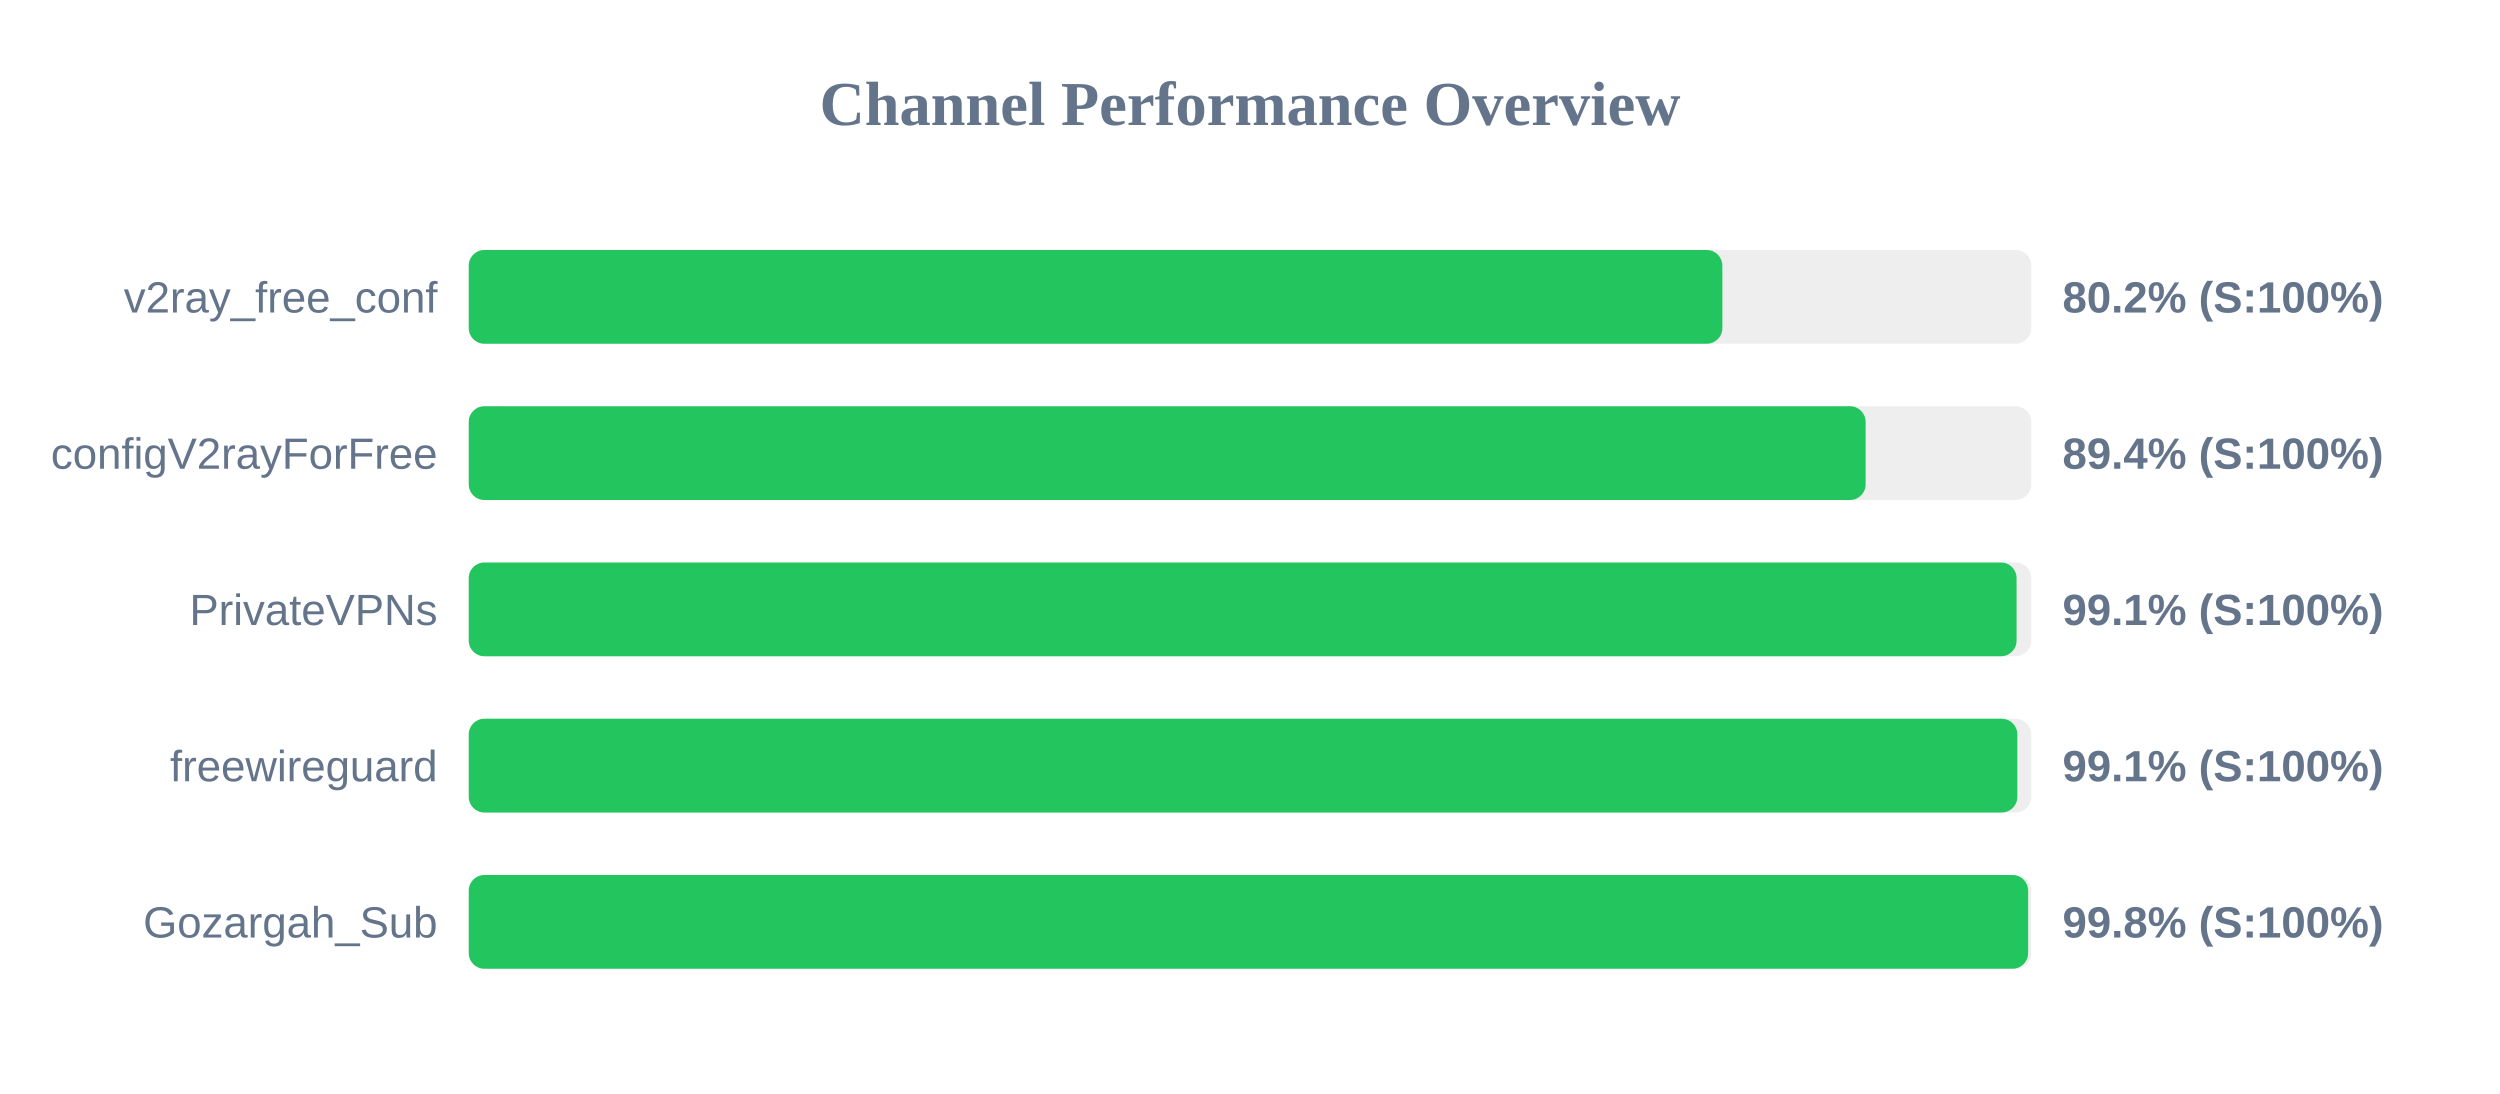
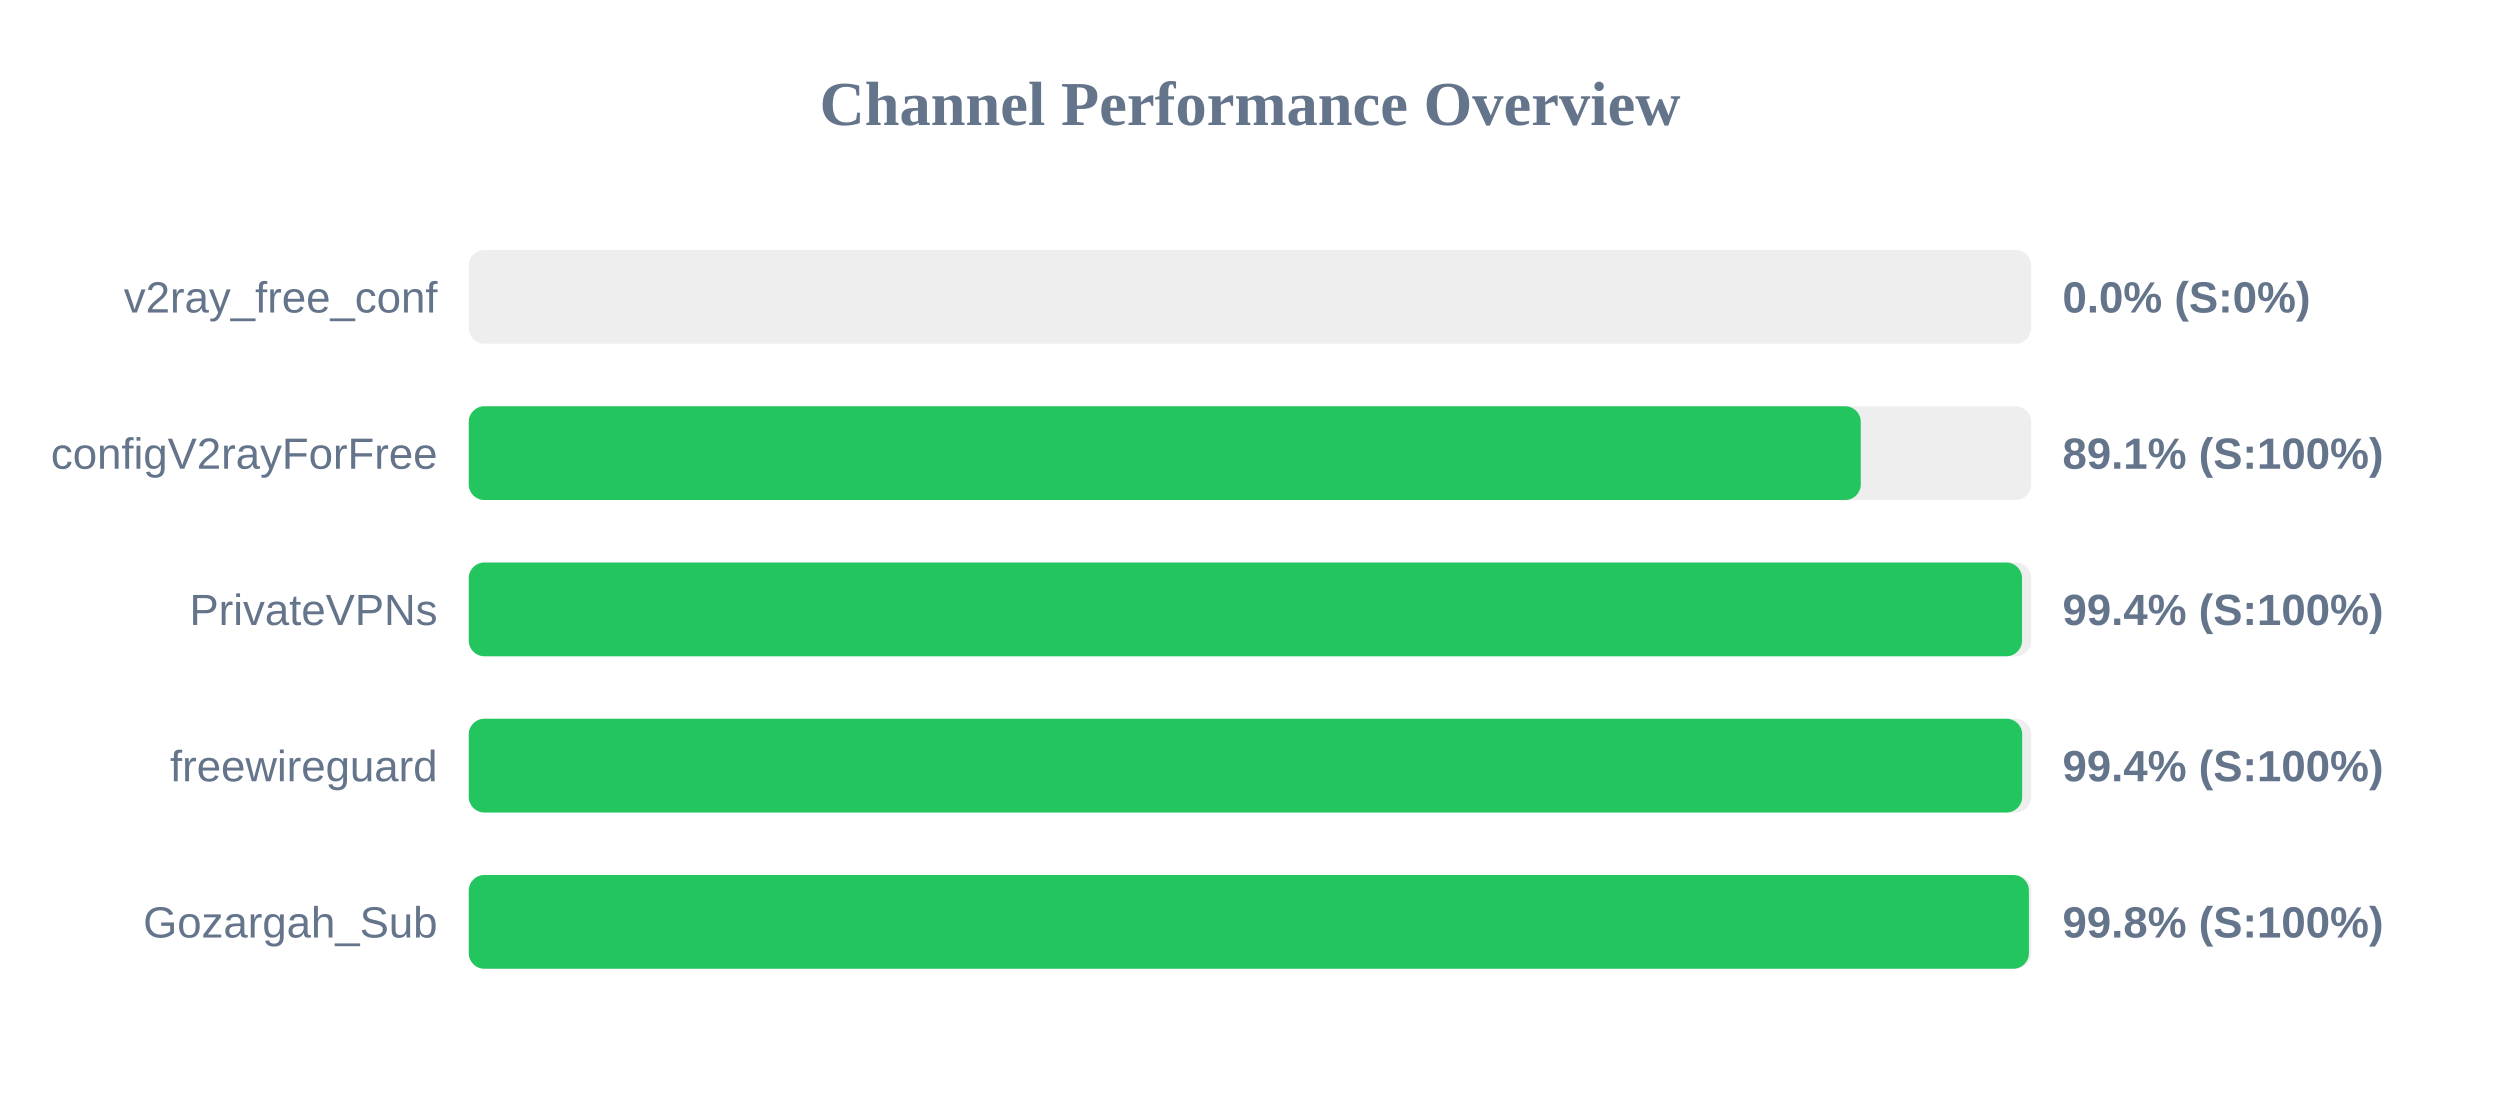
<svg xmlns="http://www.w3.org/2000/svg" width="800" height="350" version="1.1">
  <style>
        .row { font: 14px Arial; fill: #64748b; }
        .score { font: bold 14px Arial; fill: #64748b; }
    </style>
  <text x="400" y="40" text-anchor="middle" font-size="20px" font-weight="bold" fill="#64748b">Channel Performance Overview</text>
  <rect x="150" y="80" width="500" height="30" fill="#eee" rx="5" />
-   <rect x="150" y="80" width="401.15" height="30" fill="#22c55e" rx="5" />
+   <rect x="150" y="80" width="0.0" height="30" fill="#ef4444" rx="5" />
  <text x="140" y="100" text-anchor="end" class="row">v2ray_free_conf</text>
-   <text x="660" y="100" text-anchor="start" class="score">80.2% (S:100%)</text>
+   <text x="660" y="100" text-anchor="start" class="score">0.0% (S:0%)</text>
  <rect x="150" y="130" width="500" height="30" fill="#eee" rx="5" />
-   <rect x="150" y="130" width="447.0" height="30" fill="#22c55e" rx="5" />
+   <rect x="150" y="130" width="445.45" height="30" fill="#22c55e" rx="5" />
  <text x="140" y="150" text-anchor="end" class="row">configV2rayForFree</text>
-   <text x="660" y="150" text-anchor="start" class="score">89.4% (S:100%)</text>
+   <text x="660" y="150" text-anchor="start" class="score">89.1% (S:100%)</text>
  <rect x="150" y="180" width="500" height="30" fill="#eee" rx="5" />
-   <rect x="150" y="180" width="495.3" height="30" fill="#22c55e" rx="5" />
+   <rect x="150" y="180" width="497.05" height="30" fill="#22c55e" rx="5" />
  <text x="140" y="200" text-anchor="end" class="row">PrivateVPNs</text>
-   <text x="660" y="200" text-anchor="start" class="score">99.1% (S:100%)</text>
+   <text x="660" y="200" text-anchor="start" class="score">99.4% (S:100%)</text>
  <rect x="150" y="230" width="500" height="30" fill="#eee" rx="5" />
-   <rect x="150" y="230" width="495.55" height="30" fill="#22c55e" rx="5" />
+   <rect x="150" y="230" width="497.1" height="30" fill="#22c55e" rx="5" />
  <text x="140" y="250" text-anchor="end" class="row">freewireguard</text>
-   <text x="660" y="250" text-anchor="start" class="score">99.1% (S:100%)</text>
+   <text x="660" y="250" text-anchor="start" class="score">99.4% (S:100%)</text>
  <rect x="150" y="280" width="500" height="30" fill="#eee" rx="5" />
-   <rect x="150" y="280" width="499.0" height="30" fill="#22c55e" rx="5" />
+   <rect x="150" y="280" width="499.25" height="30" fill="#22c55e" rx="5" />
  <text x="140" y="300" text-anchor="end" class="row">Gozargah_Sub</text>
  <text x="660" y="300" text-anchor="start" class="score">99.8% (S:100%)</text>
</svg>
